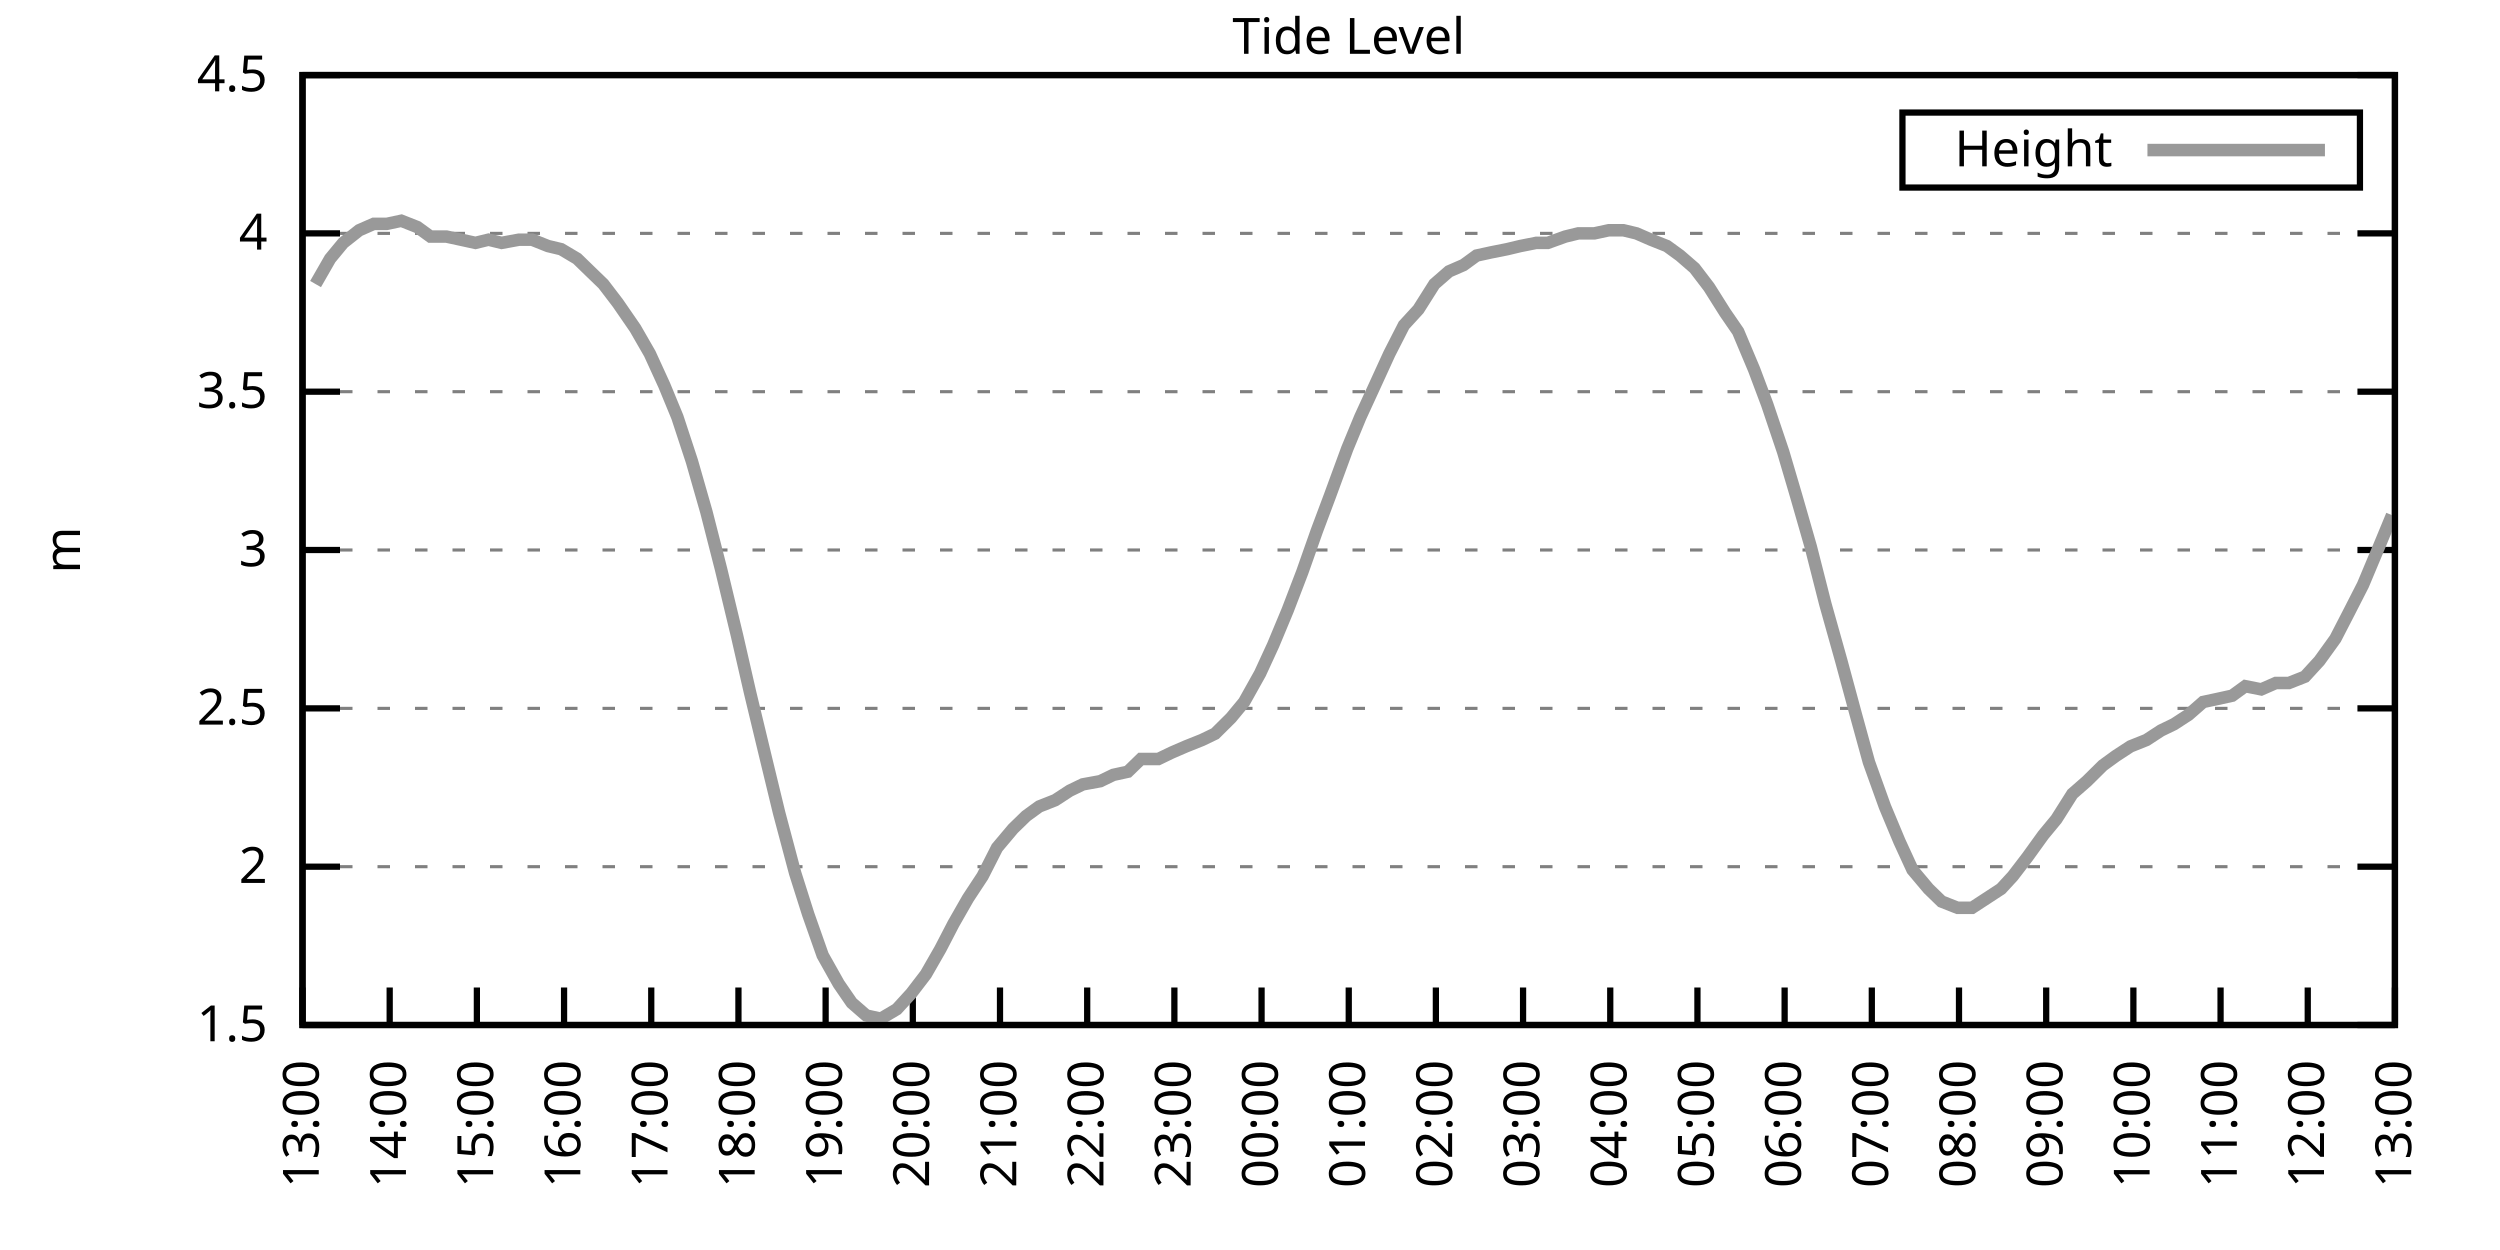
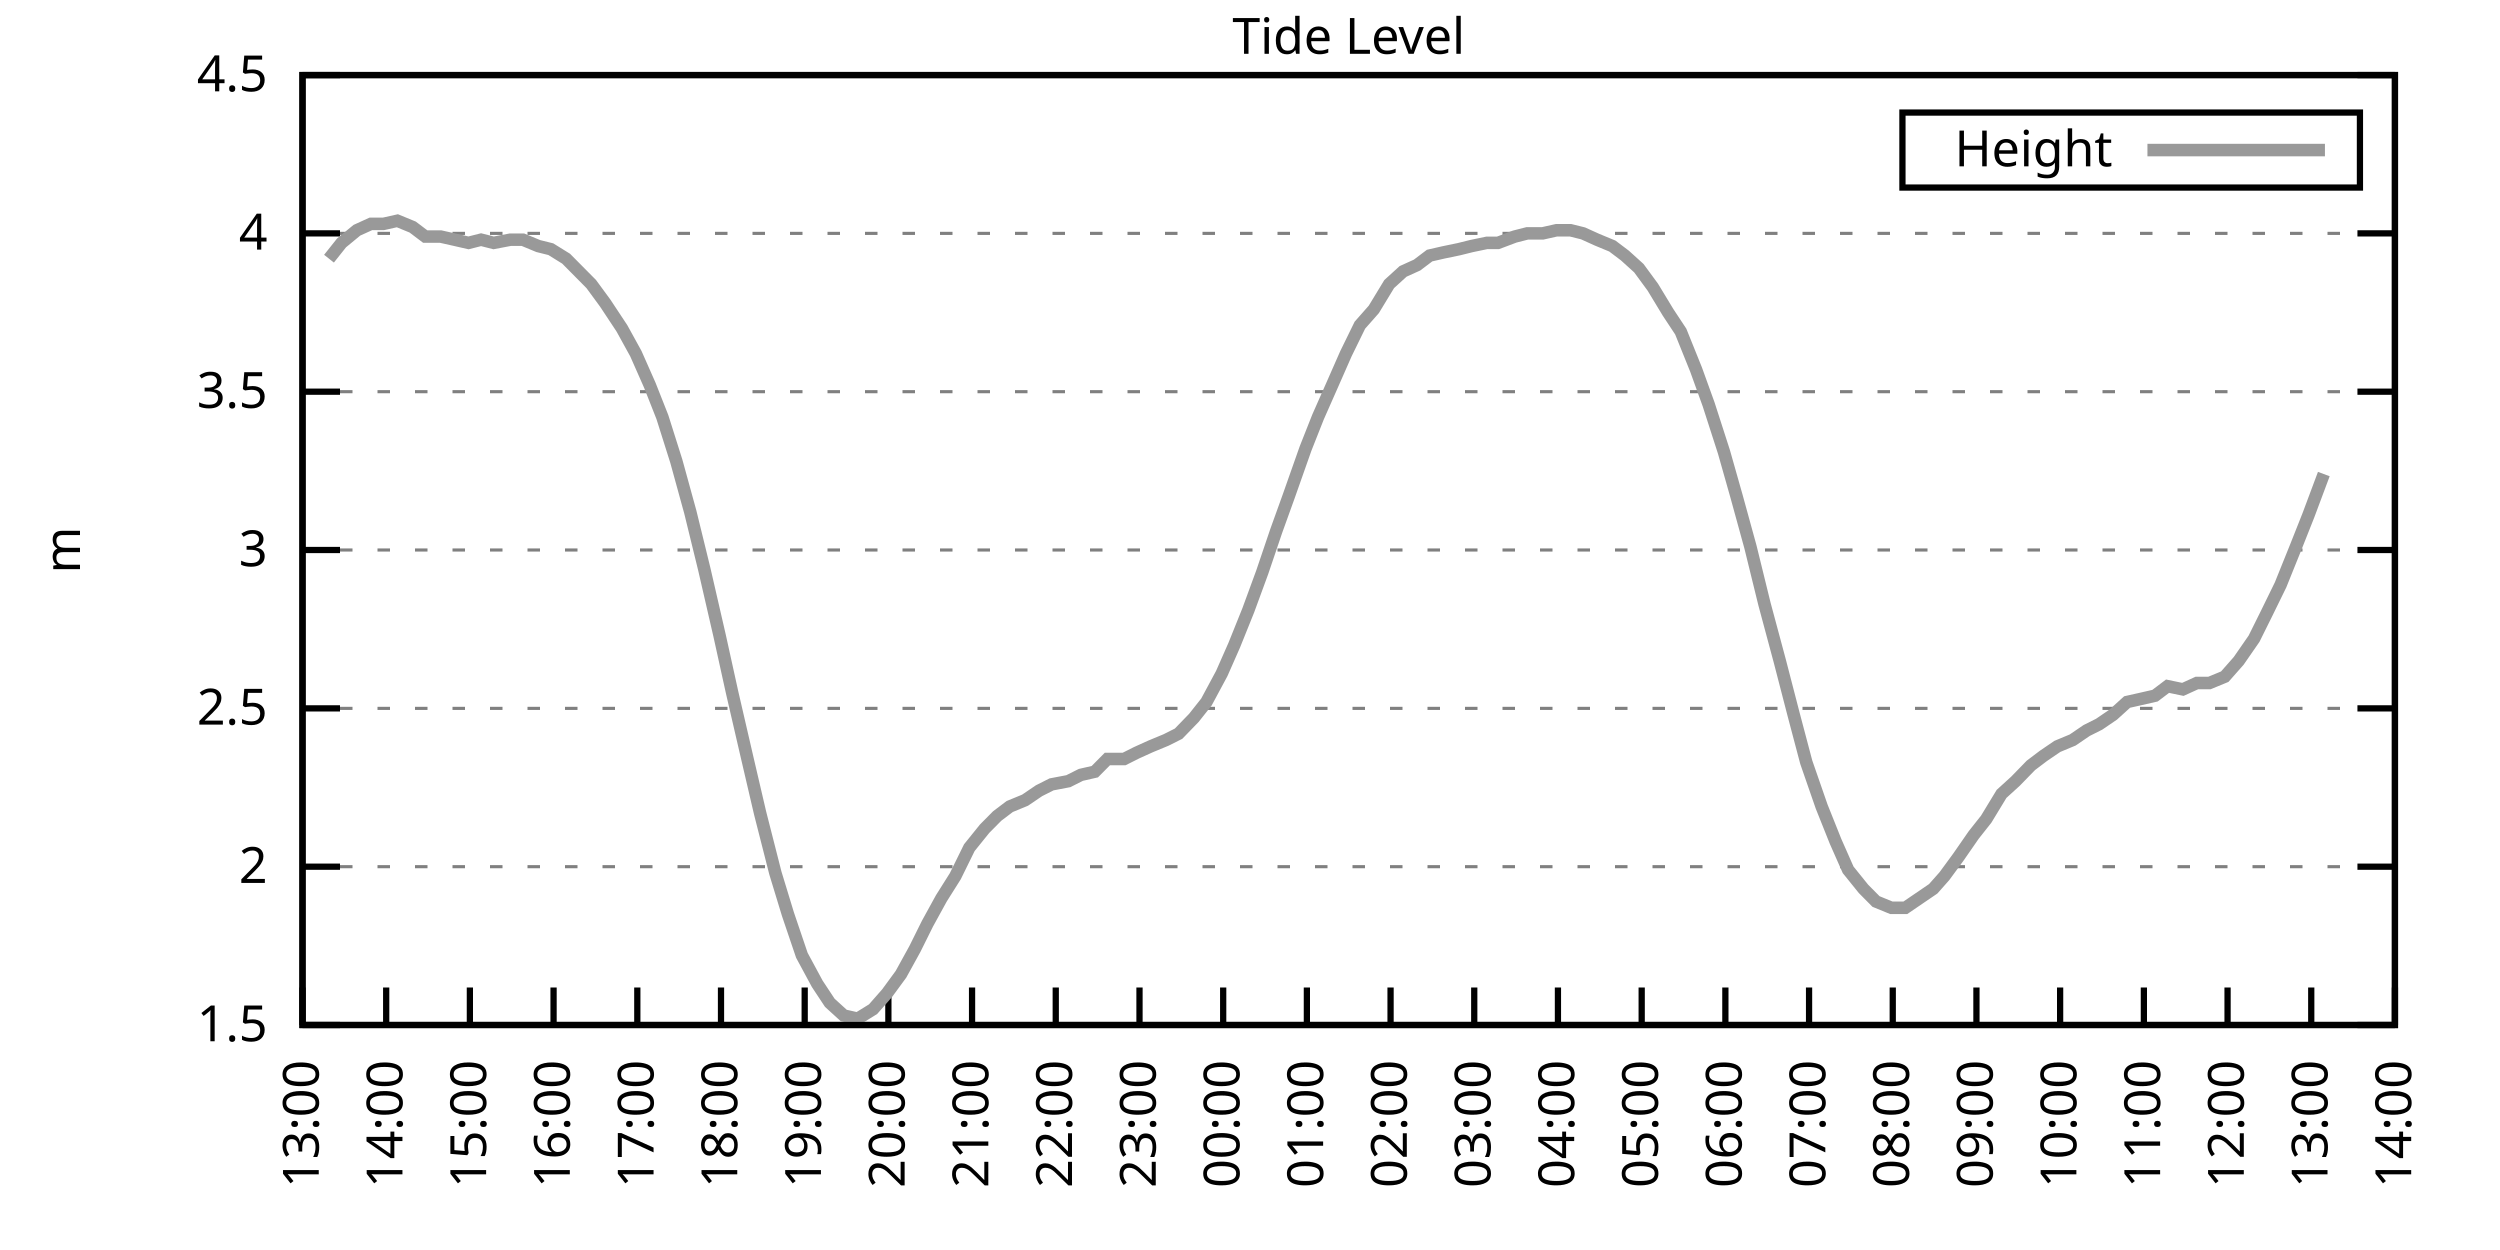
<svg xmlns="http://www.w3.org/2000/svg" xmlns:xlink="http://www.w3.org/1999/xlink" width="400" height="200" viewBox="0 0 400 200">
  <g id="gnuplot_canvas">
    <rect x="0" y="0" width="400" height="200" fill="none" />
    <defs>
      <circle id="gpDot" r="0.5" stroke-width="0.5" stroke="currentColor" />
      <path id="gpPt0" stroke-width="0.333" stroke="currentColor" d="M-1,0 h2 M0,-1 v2" />
      <path id="gpPt1" stroke-width="0.333" stroke="currentColor" d="M-1,-1 L1,1 M1,-1 L-1,1" />
      <path id="gpPt2" stroke-width="0.333" stroke="currentColor" d="M-1,0 L1,0 M0,-1 L0,1 M-1,-1 L1,1 M-1,1 L1,-1" />
      <rect id="gpPt3" stroke-width="0.333" stroke="currentColor" x="-1" y="-1" width="2" height="2" />
      <rect id="gpPt4" stroke-width="0.333" stroke="currentColor" fill="currentColor" x="-1" y="-1" width="2" height="2" />
      <circle id="gpPt5" stroke-width="0.333" stroke="currentColor" cx="0" cy="0" r="1" />
      <use xlink:href="#gpPt5" id="gpPt6" fill="currentColor" stroke="none" />
      <path id="gpPt7" stroke-width="0.333" stroke="currentColor" d="M0,-1.33 L-1.33,0.67 L1.33,0.67 z" />
      <use xlink:href="#gpPt7" id="gpPt8" fill="currentColor" stroke="none" />
      <use xlink:href="#gpPt7" id="gpPt9" stroke="currentColor" transform="rotate(180)" />
      <use xlink:href="#gpPt9" id="gpPt10" fill="currentColor" stroke="none" />
      <use xlink:href="#gpPt3" id="gpPt11" stroke="currentColor" transform="rotate(45)" />
      <use xlink:href="#gpPt11" id="gpPt12" fill="currentColor" stroke="none" />
      <path id="gpPt13" stroke-width="0.333" stroke="currentColor" d="M0,1.330 L1.265,0.411 L0.782,-1.067 L-0.782,-1.076 L-1.265,0.411 z" />
      <use xlink:href="#gpPt13" id="gpPt14" fill="currentColor" stroke="none" />
      <filter id="textbox" filterUnits="objectBoundingBox" x="0" y="0" height="1" width="1">
        <feFlood flood-color="white" flood-opacity="1" result="bgnd" />
        <feComposite in="SourceGraphic" in2="bgnd" operator="atop" />
      </filter>
      <filter id="greybox" filterUnits="objectBoundingBox" x="0" y="0" height="1" width="1">
        <feFlood flood-color="lightgrey" flood-opacity="1" result="grey" />
        <feComposite in="SourceGraphic" in2="grey" operator="atop" />
      </filter>
    </defs>
    <g fill="none" color="white" stroke="currentColor" stroke-width="1.00" stroke-linecap="butt" stroke-linejoin="miter">
</g>
    <g fill="none" color="black" stroke="currentColor" stroke-width="1.00" stroke-linecap="butt" stroke-linejoin="miter">
      <g stroke="none" shape-rendering="crispEdges">
        <polygon fill="rgb(255, 255, 255)" points="48.40,164.00 383.18,164.00 383.18,12.02 48.40,12.02 " />
      </g>
    </g>
    <g fill="none" color="black" stroke="currentColor" stroke-width="1.00" stroke-linecap="butt" stroke-linejoin="miter">
</g>
    <g fill="none" color="black" stroke="black" stroke-width="0.50" stroke-linecap="butt" stroke-linejoin="miter">
</g>
    <g fill="none" color="gray" stroke="currentColor" stroke-width="0.50" stroke-linecap="butt" stroke-linejoin="miter">
      <path stroke="gray" stroke-dasharray="2,4" class="gridline" d="M48.40,164.00 L383.19,164.00  " />
    </g>
    <g fill="none" color="gray" stroke="gray" stroke-width="1.00" stroke-linecap="butt" stroke-linejoin="miter">
</g>
    <g fill="none" color="black" stroke="currentColor" stroke-width="1.00" stroke-linecap="butt" stroke-linejoin="miter">
      <path stroke="black" d="M48.40,164.00 L54.40,164.00 M383.19,164.00 L377.19,164.00  " />
      <g transform="translate(42.80,166.60)" stroke="none" fill="black" font-family="Sans" font-size="8.00" text-anchor="end">
        <text>
          <tspan font-family="Sans"> 1.5</tspan>
        </text>
      </g>
    </g>
    <g fill="none" color="black" stroke="currentColor" stroke-width="1.00" stroke-linecap="butt" stroke-linejoin="miter">
</g>
    <g fill="none" color="black" stroke="black" stroke-width="0.50" stroke-linecap="butt" stroke-linejoin="miter">
</g>
    <g fill="none" color="gray" stroke="currentColor" stroke-width="0.50" stroke-linecap="butt" stroke-linejoin="miter">
      <path stroke="gray" stroke-dasharray="2,4" class="gridline" d="M48.40,138.67 L383.19,138.67  " />
    </g>
    <g fill="none" color="gray" stroke="gray" stroke-width="1.00" stroke-linecap="butt" stroke-linejoin="miter">
</g>
    <g fill="none" color="black" stroke="currentColor" stroke-width="1.00" stroke-linecap="butt" stroke-linejoin="miter">
      <path stroke="black" d="M48.40,138.67 L54.40,138.67 M383.19,138.67 L377.19,138.67  " />
      <g transform="translate(42.80,141.27)" stroke="none" fill="black" font-family="Sans" font-size="8.00" text-anchor="end">
        <text>
          <tspan font-family="Sans"> 2</tspan>
        </text>
      </g>
    </g>
    <g fill="none" color="black" stroke="currentColor" stroke-width="1.00" stroke-linecap="butt" stroke-linejoin="miter">
</g>
    <g fill="none" color="black" stroke="black" stroke-width="0.50" stroke-linecap="butt" stroke-linejoin="miter">
</g>
    <g fill="none" color="gray" stroke="currentColor" stroke-width="0.50" stroke-linecap="butt" stroke-linejoin="miter">
      <path stroke="gray" stroke-dasharray="2,4" class="gridline" d="M48.40,113.34 L383.19,113.34  " />
    </g>
    <g fill="none" color="gray" stroke="gray" stroke-width="1.00" stroke-linecap="butt" stroke-linejoin="miter">
</g>
    <g fill="none" color="black" stroke="currentColor" stroke-width="1.00" stroke-linecap="butt" stroke-linejoin="miter">
      <path stroke="black" d="M48.40,113.34 L54.40,113.34 M383.19,113.34 L377.19,113.34  " />
      <g transform="translate(42.80,115.94)" stroke="none" fill="black" font-family="Sans" font-size="8.00" text-anchor="end">
        <text>
          <tspan font-family="Sans"> 2.5</tspan>
        </text>
      </g>
    </g>
    <g fill="none" color="black" stroke="currentColor" stroke-width="1.00" stroke-linecap="butt" stroke-linejoin="miter">
</g>
    <g fill="none" color="black" stroke="black" stroke-width="0.50" stroke-linecap="butt" stroke-linejoin="miter">
</g>
    <g fill="none" color="gray" stroke="currentColor" stroke-width="0.50" stroke-linecap="butt" stroke-linejoin="miter">
      <path stroke="gray" stroke-dasharray="2,4" class="gridline" d="M48.40,88.00 L383.19,88.00  " />
    </g>
    <g fill="none" color="gray" stroke="gray" stroke-width="1.00" stroke-linecap="butt" stroke-linejoin="miter">
</g>
    <g fill="none" color="black" stroke="currentColor" stroke-width="1.00" stroke-linecap="butt" stroke-linejoin="miter">
      <path stroke="black" d="M48.40,88.00 L54.40,88.00 M383.19,88.00 L377.19,88.00  " />
      <g transform="translate(42.80,90.60)" stroke="none" fill="black" font-family="Sans" font-size="8.00" text-anchor="end">
        <text>
          <tspan font-family="Sans"> 3</tspan>
        </text>
      </g>
    </g>
    <g fill="none" color="black" stroke="currentColor" stroke-width="1.00" stroke-linecap="butt" stroke-linejoin="miter">
</g>
    <g fill="none" color="black" stroke="black" stroke-width="0.50" stroke-linecap="butt" stroke-linejoin="miter">
</g>
    <g fill="none" color="gray" stroke="currentColor" stroke-width="0.50" stroke-linecap="butt" stroke-linejoin="miter">
      <path stroke="gray" stroke-dasharray="2,4" class="gridline" d="M48.40,62.67 L383.19,62.67  " />
    </g>
    <g fill="none" color="gray" stroke="gray" stroke-width="1.00" stroke-linecap="butt" stroke-linejoin="miter">
</g>
    <g fill="none" color="black" stroke="currentColor" stroke-width="1.00" stroke-linecap="butt" stroke-linejoin="miter">
      <path stroke="black" d="M48.40,62.67 L54.40,62.67 M383.19,62.67 L377.19,62.67  " />
      <g transform="translate(42.80,65.27)" stroke="none" fill="black" font-family="Sans" font-size="8.00" text-anchor="end">
        <text>
          <tspan font-family="Sans"> 3.5</tspan>
        </text>
      </g>
    </g>
    <g fill="none" color="black" stroke="currentColor" stroke-width="1.00" stroke-linecap="butt" stroke-linejoin="miter">
</g>
    <g fill="none" color="black" stroke="black" stroke-width="0.50" stroke-linecap="butt" stroke-linejoin="miter">
</g>
    <g fill="none" color="gray" stroke="currentColor" stroke-width="0.50" stroke-linecap="butt" stroke-linejoin="miter">
      <path stroke="gray" stroke-dasharray="2,4" class="gridline" d="M48.40,37.34 L383.19,37.34  " />
    </g>
    <g fill="none" color="gray" stroke="gray" stroke-width="1.00" stroke-linecap="butt" stroke-linejoin="miter">
</g>
    <g fill="none" color="black" stroke="currentColor" stroke-width="1.00" stroke-linecap="butt" stroke-linejoin="miter">
      <path stroke="black" d="M48.40,37.34 L54.40,37.34 M383.19,37.34 L377.19,37.34  " />
      <g transform="translate(42.80,39.94)" stroke="none" fill="black" font-family="Sans" font-size="8.00" text-anchor="end">
        <text>
          <tspan font-family="Sans"> 4</tspan>
        </text>
      </g>
    </g>
    <g fill="none" color="black" stroke="currentColor" stroke-width="1.00" stroke-linecap="butt" stroke-linejoin="miter">
</g>
    <g fill="none" color="black" stroke="black" stroke-width="0.50" stroke-linecap="butt" stroke-linejoin="miter">
</g>
    <g fill="none" color="gray" stroke="currentColor" stroke-width="0.50" stroke-linecap="butt" stroke-linejoin="miter">
      <path stroke="gray" stroke-dasharray="2,4" class="gridline" d="M48.40,12.01 L383.19,12.01  " />
    </g>
    <g fill="none" color="gray" stroke="gray" stroke-width="1.00" stroke-linecap="butt" stroke-linejoin="miter">
</g>
    <g fill="none" color="black" stroke="currentColor" stroke-width="1.00" stroke-linecap="butt" stroke-linejoin="miter">
      <path stroke="black" d="M48.40,12.01 L54.40,12.01 M383.19,12.01 L377.19,12.01  " />
      <g transform="translate(42.80,14.61)" stroke="none" fill="black" font-family="Sans" font-size="8.00" text-anchor="end">
        <text>
          <tspan font-family="Sans"> 4.5</tspan>
        </text>
      </g>
    </g>
    <g fill="none" color="black" stroke="currentColor" stroke-width="1.00" stroke-linecap="butt" stroke-linejoin="miter">
      <path stroke="black" d="M48.40,164.00 L48.40,158.00  " />
      <g transform="translate(51.00,169.60) rotate(270.00)" stroke="none" fill="black" font-family="Sans" font-size="8.00" text-anchor="end">
        <text>
          <tspan font-family="Sans">13:00</tspan>
        </text>
      </g>
    </g>
    <g fill="none" color="black" stroke="currentColor" stroke-width="1.00" stroke-linecap="butt" stroke-linejoin="miter">
-       <path stroke="black" d="M62.35,164.00 L62.35,158.00  " />
-       <g transform="translate(64.95,169.60) rotate(270.00)" stroke="none" fill="black" font-family="Sans" font-size="8.00" text-anchor="end">
+       <path stroke="black" d="M61.79,164.00 L61.79,158.00  " />
+       <g transform="translate(64.39,169.60) rotate(270.00)" stroke="none" fill="black" font-family="Sans" font-size="8.00" text-anchor="end">
        <text>
          <tspan font-family="Sans">14:00</tspan>
        </text>
      </g>
    </g>
    <g fill="none" color="black" stroke="currentColor" stroke-width="1.00" stroke-linecap="butt" stroke-linejoin="miter">
-       <path stroke="black" d="M76.30,164.00 L76.30,158.00  " />
-       <g transform="translate(78.90,169.60) rotate(270.00)" stroke="none" fill="black" font-family="Sans" font-size="8.00" text-anchor="end">
+       <path stroke="black" d="M75.18,164.00 L75.18,158.00  " />
+       <g transform="translate(77.78,169.60) rotate(270.00)" stroke="none" fill="black" font-family="Sans" font-size="8.00" text-anchor="end">
        <text>
          <tspan font-family="Sans">15:00</tspan>
        </text>
      </g>
    </g>
    <g fill="none" color="black" stroke="currentColor" stroke-width="1.00" stroke-linecap="butt" stroke-linejoin="miter">
-       <path stroke="black" d="M90.25,164.00 L90.25,158.00  " />
-       <g transform="translate(92.85,169.60) rotate(270.00)" stroke="none" fill="black" font-family="Sans" font-size="8.00" text-anchor="end">
+       <path stroke="black" d="M88.57,164.00 L88.57,158.00  " />
+       <g transform="translate(91.17,169.60) rotate(270.00)" stroke="none" fill="black" font-family="Sans" font-size="8.00" text-anchor="end">
        <text>
          <tspan font-family="Sans">16:00</tspan>
        </text>
      </g>
    </g>
    <g fill="none" color="black" stroke="currentColor" stroke-width="1.00" stroke-linecap="butt" stroke-linejoin="miter">
-       <path stroke="black" d="M104.20,164.00 L104.20,158.00  " />
-       <g transform="translate(106.80,169.60) rotate(270.00)" stroke="none" fill="black" font-family="Sans" font-size="8.00" text-anchor="end">
+       <path stroke="black" d="M101.97,164.00 L101.97,158.00  " />
+       <g transform="translate(104.57,169.60) rotate(270.00)" stroke="none" fill="black" font-family="Sans" font-size="8.00" text-anchor="end">
        <text>
          <tspan font-family="Sans">17:00</tspan>
        </text>
      </g>
    </g>
    <g fill="none" color="black" stroke="currentColor" stroke-width="1.00" stroke-linecap="butt" stroke-linejoin="miter">
-       <path stroke="black" d="M118.15,164.00 L118.15,158.00  " />
-       <g transform="translate(120.75,169.60) rotate(270.00)" stroke="none" fill="black" font-family="Sans" font-size="8.00" text-anchor="end">
+       <path stroke="black" d="M115.36,164.00 L115.36,158.00  " />
+       <g transform="translate(117.96,169.60) rotate(270.00)" stroke="none" fill="black" font-family="Sans" font-size="8.00" text-anchor="end">
        <text>
          <tspan font-family="Sans">18:00</tspan>
        </text>
      </g>
    </g>
    <g fill="none" color="black" stroke="currentColor" stroke-width="1.00" stroke-linecap="butt" stroke-linejoin="miter">
-       <path stroke="black" d="M132.10,164.00 L132.10,158.00  " />
-       <g transform="translate(134.70,169.60) rotate(270.00)" stroke="none" fill="black" font-family="Sans" font-size="8.00" text-anchor="end">
+       <path stroke="black" d="M128.75,164.00 L128.75,158.00  " />
+       <g transform="translate(131.35,169.60) rotate(270.00)" stroke="none" fill="black" font-family="Sans" font-size="8.00" text-anchor="end">
        <text>
          <tspan font-family="Sans">19:00</tspan>
        </text>
      </g>
    </g>
    <g fill="none" color="black" stroke="currentColor" stroke-width="1.00" stroke-linecap="butt" stroke-linejoin="miter">
-       <path stroke="black" d="M146.05,164.00 L146.05,158.00  " />
-       <g transform="translate(148.65,169.60) rotate(270.00)" stroke="none" fill="black" font-family="Sans" font-size="8.00" text-anchor="end">
+       <path stroke="black" d="M142.14,164.00 L142.14,158.00  " />
+       <g transform="translate(144.74,169.60) rotate(270.00)" stroke="none" fill="black" font-family="Sans" font-size="8.00" text-anchor="end">
        <text>
          <tspan font-family="Sans">20:00</tspan>
        </text>
      </g>
    </g>
    <g fill="none" color="black" stroke="currentColor" stroke-width="1.00" stroke-linecap="butt" stroke-linejoin="miter">
-       <path stroke="black" d="M160.00,164.00 L160.00,158.00  " />
-       <g transform="translate(162.60,169.60) rotate(270.00)" stroke="none" fill="black" font-family="Sans" font-size="8.00" text-anchor="end">
+       <path stroke="black" d="M155.53,164.00 L155.53,158.00  " />
+       <g transform="translate(158.13,169.60) rotate(270.00)" stroke="none" fill="black" font-family="Sans" font-size="8.00" text-anchor="end">
        <text>
          <tspan font-family="Sans">21:00</tspan>
        </text>
      </g>
    </g>
    <g fill="none" color="black" stroke="currentColor" stroke-width="1.00" stroke-linecap="butt" stroke-linejoin="miter">
-       <path stroke="black" d="M173.95,164.00 L173.95,158.00  " />
-       <g transform="translate(176.55,169.60) rotate(270.00)" stroke="none" fill="black" font-family="Sans" font-size="8.00" text-anchor="end">
+       <path stroke="black" d="M168.92,164.00 L168.92,158.00  " />
+       <g transform="translate(171.52,169.60) rotate(270.00)" stroke="none" fill="black" font-family="Sans" font-size="8.00" text-anchor="end">
        <text>
          <tspan font-family="Sans">22:00</tspan>
        </text>
      </g>
    </g>
    <g fill="none" color="black" stroke="currentColor" stroke-width="1.00" stroke-linecap="butt" stroke-linejoin="miter">
-       <path stroke="black" d="M187.90,164.00 L187.90,158.00  " />
-       <g transform="translate(190.50,169.60) rotate(270.00)" stroke="none" fill="black" font-family="Sans" font-size="8.00" text-anchor="end">
+       <path stroke="black" d="M182.32,164.00 L182.32,158.00  " />
+       <g transform="translate(184.92,169.60) rotate(270.00)" stroke="none" fill="black" font-family="Sans" font-size="8.00" text-anchor="end">
        <text>
          <tspan font-family="Sans">23:00</tspan>
        </text>
      </g>
    </g>
    <g fill="none" color="black" stroke="currentColor" stroke-width="1.00" stroke-linecap="butt" stroke-linejoin="miter">
-       <path stroke="black" d="M201.85,164.00 L201.85,158.00  " />
-       <g transform="translate(204.45,169.60) rotate(270.00)" stroke="none" fill="black" font-family="Sans" font-size="8.00" text-anchor="end">
+       <path stroke="black" d="M195.71,164.00 L195.71,158.00  " />
+       <g transform="translate(198.31,169.60) rotate(270.00)" stroke="none" fill="black" font-family="Sans" font-size="8.00" text-anchor="end">
        <text>
          <tspan font-family="Sans">00:00</tspan>
        </text>
      </g>
    </g>
    <g fill="none" color="black" stroke="currentColor" stroke-width="1.00" stroke-linecap="butt" stroke-linejoin="miter">
-       <path stroke="black" d="M215.80,164.00 L215.80,158.00  " />
-       <g transform="translate(218.40,169.60) rotate(270.00)" stroke="none" fill="black" font-family="Sans" font-size="8.00" text-anchor="end">
+       <path stroke="black" d="M209.10,164.00 L209.10,158.00  " />
+       <g transform="translate(211.70,169.60) rotate(270.00)" stroke="none" fill="black" font-family="Sans" font-size="8.00" text-anchor="end">
        <text>
          <tspan font-family="Sans">01:00</tspan>
        </text>
      </g>
    </g>
    <g fill="none" color="black" stroke="currentColor" stroke-width="1.00" stroke-linecap="butt" stroke-linejoin="miter">
-       <path stroke="black" d="M229.74,164.00 L229.74,158.00  " />
-       <g transform="translate(232.34,169.60) rotate(270.00)" stroke="none" fill="black" font-family="Sans" font-size="8.00" text-anchor="end">
+       <path stroke="black" d="M222.49,164.00 L222.49,158.00  " />
+       <g transform="translate(225.09,169.60) rotate(270.00)" stroke="none" fill="black" font-family="Sans" font-size="8.00" text-anchor="end">
        <text>
          <tspan font-family="Sans">02:00</tspan>
        </text>
      </g>
    </g>
    <g fill="none" color="black" stroke="currentColor" stroke-width="1.00" stroke-linecap="butt" stroke-linejoin="miter">
-       <path stroke="black" d="M243.69,164.00 L243.69,158.00  " />
-       <g transform="translate(246.29,169.60) rotate(270.00)" stroke="none" fill="black" font-family="Sans" font-size="8.00" text-anchor="end">
+       <path stroke="black" d="M235.88,164.00 L235.88,158.00  " />
+       <g transform="translate(238.48,169.60) rotate(270.00)" stroke="none" fill="black" font-family="Sans" font-size="8.00" text-anchor="end">
        <text>
          <tspan font-family="Sans">03:00</tspan>
        </text>
      </g>
    </g>
    <g fill="none" color="black" stroke="currentColor" stroke-width="1.00" stroke-linecap="butt" stroke-linejoin="miter">
-       <path stroke="black" d="M257.64,164.00 L257.64,158.00  " />
-       <g transform="translate(260.24,169.60) rotate(270.00)" stroke="none" fill="black" font-family="Sans" font-size="8.00" text-anchor="end">
+       <path stroke="black" d="M249.27,164.00 L249.27,158.00  " />
+       <g transform="translate(251.87,169.60) rotate(270.00)" stroke="none" fill="black" font-family="Sans" font-size="8.00" text-anchor="end">
        <text>
          <tspan font-family="Sans">04:00</tspan>
        </text>
      </g>
    </g>
    <g fill="none" color="black" stroke="currentColor" stroke-width="1.00" stroke-linecap="butt" stroke-linejoin="miter">
-       <path stroke="black" d="M271.59,164.00 L271.59,158.00  " />
-       <g transform="translate(274.19,169.60) rotate(270.00)" stroke="none" fill="black" font-family="Sans" font-size="8.00" text-anchor="end">
+       <path stroke="black" d="M262.67,164.00 L262.67,158.00  " />
+       <g transform="translate(265.27,169.60) rotate(270.00)" stroke="none" fill="black" font-family="Sans" font-size="8.00" text-anchor="end">
        <text>
          <tspan font-family="Sans">05:00</tspan>
        </text>
      </g>
    </g>
    <g fill="none" color="black" stroke="currentColor" stroke-width="1.00" stroke-linecap="butt" stroke-linejoin="miter">
-       <path stroke="black" d="M285.54,164.00 L285.54,158.00  " />
-       <g transform="translate(288.14,169.60) rotate(270.00)" stroke="none" fill="black" font-family="Sans" font-size="8.00" text-anchor="end">
+       <path stroke="black" d="M276.06,164.00 L276.06,158.00  " />
+       <g transform="translate(278.66,169.60) rotate(270.00)" stroke="none" fill="black" font-family="Sans" font-size="8.00" text-anchor="end">
        <text>
          <tspan font-family="Sans">06:00</tspan>
        </text>
      </g>
    </g>
    <g fill="none" color="black" stroke="currentColor" stroke-width="1.00" stroke-linecap="butt" stroke-linejoin="miter">
-       <path stroke="black" d="M299.49,164.00 L299.49,158.00  " />
-       <g transform="translate(302.09,169.60) rotate(270.00)" stroke="none" fill="black" font-family="Sans" font-size="8.00" text-anchor="end">
+       <path stroke="black" d="M289.45,164.00 L289.45,158.00  " />
+       <g transform="translate(292.05,169.60) rotate(270.00)" stroke="none" fill="black" font-family="Sans" font-size="8.00" text-anchor="end">
        <text>
          <tspan font-family="Sans">07:00</tspan>
        </text>
      </g>
    </g>
    <g fill="none" color="black" stroke="currentColor" stroke-width="1.00" stroke-linecap="butt" stroke-linejoin="miter">
-       <path stroke="black" d="M313.44,164.00 L313.44,158.00  " />
-       <g transform="translate(316.04,169.60) rotate(270.00)" stroke="none" fill="black" font-family="Sans" font-size="8.00" text-anchor="end">
+       <path stroke="black" d="M302.84,164.00 L302.84,158.00  " />
+       <g transform="translate(305.44,169.60) rotate(270.00)" stroke="none" fill="black" font-family="Sans" font-size="8.00" text-anchor="end">
        <text>
          <tspan font-family="Sans">08:00</tspan>
        </text>
      </g>
    </g>
    <g fill="none" color="black" stroke="currentColor" stroke-width="1.00" stroke-linecap="butt" stroke-linejoin="miter">
-       <path stroke="black" d="M327.39,164.00 L327.39,158.00  " />
-       <g transform="translate(329.99,169.60) rotate(270.00)" stroke="none" fill="black" font-family="Sans" font-size="8.00" text-anchor="end">
+       <path stroke="black" d="M316.23,164.00 L316.23,158.00  " />
+       <g transform="translate(318.83,169.60) rotate(270.00)" stroke="none" fill="black" font-family="Sans" font-size="8.00" text-anchor="end">
        <text>
          <tspan font-family="Sans">09:00</tspan>
        </text>
      </g>
    </g>
    <g fill="none" color="black" stroke="currentColor" stroke-width="1.00" stroke-linecap="butt" stroke-linejoin="miter">
-       <path stroke="black" d="M341.34,164.00 L341.34,158.00  " />
-       <g transform="translate(343.94,169.60) rotate(270.00)" stroke="none" fill="black" font-family="Sans" font-size="8.00" text-anchor="end">
+       <path stroke="black" d="M329.62,164.00 L329.62,158.00  " />
+       <g transform="translate(332.22,169.60) rotate(270.00)" stroke="none" fill="black" font-family="Sans" font-size="8.00" text-anchor="end">
        <text>
          <tspan font-family="Sans">10:00</tspan>
        </text>
      </g>
    </g>
    <g fill="none" color="black" stroke="currentColor" stroke-width="1.00" stroke-linecap="butt" stroke-linejoin="miter">
-       <path stroke="black" d="M355.29,164.00 L355.29,158.00  " />
-       <g transform="translate(357.89,169.60) rotate(270.00)" stroke="none" fill="black" font-family="Sans" font-size="8.00" text-anchor="end">
+       <path stroke="black" d="M343.02,164.00 L343.02,158.00  " />
+       <g transform="translate(345.62,169.60) rotate(270.00)" stroke="none" fill="black" font-family="Sans" font-size="8.00" text-anchor="end">
        <text>
          <tspan font-family="Sans">11:00</tspan>
        </text>
      </g>
    </g>
    <g fill="none" color="black" stroke="currentColor" stroke-width="1.00" stroke-linecap="butt" stroke-linejoin="miter">
-       <path stroke="black" d="M369.24,164.00 L369.24,158.00  " />
-       <g transform="translate(371.84,169.60) rotate(270.00)" stroke="none" fill="black" font-family="Sans" font-size="8.00" text-anchor="end">
+       <path stroke="black" d="M356.41,164.00 L356.41,158.00  " />
+       <g transform="translate(359.01,169.60) rotate(270.00)" stroke="none" fill="black" font-family="Sans" font-size="8.00" text-anchor="end">
        <text>
          <tspan font-family="Sans">12:00</tspan>
+         </text>
+       </g>
+     </g>
+     <g fill="none" color="black" stroke="currentColor" stroke-width="1.00" stroke-linecap="butt" stroke-linejoin="miter">
+       <path stroke="black" d="M369.80,164.00 L369.80,158.00  " />
+       <g transform="translate(372.40,169.60) rotate(270.00)" stroke="none" fill="black" font-family="Sans" font-size="8.00" text-anchor="end">
+         <text>
+           <tspan font-family="Sans">13:00</tspan>
        </text>
      </g>
    </g>
    <g fill="none" color="black" stroke="currentColor" stroke-width="1.00" stroke-linecap="butt" stroke-linejoin="miter">
      <path stroke="black" d="M383.19,164.00 L383.19,158.00  " />
      <g transform="translate(385.79,169.60) rotate(270.00)" stroke="none" fill="black" font-family="Sans" font-size="8.00" text-anchor="end">
        <text>
-           <tspan font-family="Sans">13:00</tspan>
+           <tspan font-family="Sans">14:00</tspan>
        </text>
      </g>
    </g>
    <g fill="none" color="black" stroke="currentColor" stroke-width="1.00" stroke-linecap="butt" stroke-linejoin="miter">
</g>
    <g fill="none" color="black" stroke="currentColor" stroke-width="1.00" stroke-linecap="butt" stroke-linejoin="miter">
      <path stroke="black" d="M48.40,12.01 L48.40,164.00 L383.19,164.00 L383.19,12.01 L48.40,12.01 Z  " />
    </g>
    <g fill="none" color="black" stroke="currentColor" stroke-width="1.00" stroke-linecap="butt" stroke-linejoin="miter">
</g>
    <g fill="none" color="black" stroke="currentColor" stroke-width="1.00" stroke-linecap="butt" stroke-linejoin="miter">
      <path stroke="black" d="M304.39,30.01 L304.39,18.01 L377.59,18.01 L377.59,30.01 L304.39,30.01 Z  " />
    </g>
    <g id="Tide_level_plot_1">
      <g fill="none" color="white" stroke="black" stroke-width="2.00" stroke-linecap="butt" stroke-linejoin="miter">
</g>
      <g fill="none" color="black" stroke="currentColor" stroke-width="2.00" stroke-linecap="butt" stroke-linejoin="miter">
        <g transform="translate(337.99,26.61)" stroke="none" fill="black" font-family="Sans" font-size="8.00" text-anchor="end">
          <text>
            <tspan font-family="Sans">Height</tspan>
          </text>
        </g>
      </g>
      <g fill="none" color="black" stroke="currentColor" stroke-width="2.00" stroke-linecap="butt" stroke-linejoin="miter">
-         <path stroke="rgb(153, 153, 153)" d="M343.59,24.01 L371.99,24.01 M50.49,45.45 L52.82,41.39 L54.91,38.86 L57.47,36.84 L59.79,35.82 L61.88,35.82   L64.21,35.32 L66.77,36.33 L68.86,37.85 L71.42,37.85 L73.74,38.35 L76.07,38.86 L78.16,38.35 L80.25,38.86   L83.04,38.35 L85.13,38.35 L87.69,39.37 L89.78,39.87 L92.34,41.39 L94.43,43.42 L96.53,45.45 L98.85,48.49   L101.64,52.54 L103.97,56.59 L106.29,61.66 L108.38,66.73 L110.71,73.82 L113.03,81.93 L115.36,91.04 L117.92,101.68   L120.01,110.80 L122.57,121.44 L124.66,130.06 L127.22,139.68 L129.31,146.27 L131.63,152.85 L134.19,157.41 L136.28,160.45   L138.61,162.48 L140.93,162.99 L143.49,161.47 L145.81,158.93 L148.14,155.89 L150.46,151.84 L152.56,147.79 L154.88,143.73   L157.21,140.19 L159.53,135.63 L162.09,132.59 L164.18,130.56 L166.27,129.04 L168.83,128.03 L171.16,126.51 L173.25,125.50   L176.04,124.99 L178.13,123.98 L180.46,123.47 L182.55,121.44 L185.34,121.44 L187.43,120.43 L189.76,119.42 L192.31,118.40   L194.41,117.39 L196.96,114.86 L199.06,112.32 L201.61,107.76 L203.71,103.20 L206.03,97.63 L208.36,91.55 L210.68,84.97   L212.77,79.39 L215.56,71.79 L217.65,66.73 L219.98,61.66 L222.30,56.59 L224.63,52.03 L226.95,49.50 L229.51,45.45   L231.84,43.42 L234.16,42.41 L236.25,40.89 L238.58,40.38 L241.14,39.87 L243.23,39.37 L245.79,38.86 L247.65,38.86   L250.44,37.85 L252.53,37.34 L255.09,37.34 L257.41,36.84 L259.74,36.84 L261.83,37.34 L264.15,38.35 L266.71,39.37   L268.80,40.89 L271.13,42.91 L273.45,45.95 L276.01,50.01 L278.10,53.05 L280.66,59.13 L282.75,64.70 L285.31,72.30   L287.40,79.39 L289.73,87.50 L292.05,96.62 L294.61,105.74 L296.94,114.35 L299.03,121.95 L301.58,129.04 L303.91,134.62   L306.00,139.17 L308.56,142.21 L310.65,144.24 L313.21,145.25 L315.53,145.25 L317.86,143.73 L320.18,142.21 L322.04,140.19   L324.37,137.15 L326.93,133.60 L329.02,131.07 L331.58,127.02 L333.90,124.99 L336.46,122.46 L338.55,120.94 L340.88,119.42   L343.43,118.40 L345.76,116.88 L347.85,115.87 L350.18,114.35 L352.50,112.32 L354.83,111.82 L357.15,111.31 L359.24,109.79   L361.80,110.30 L364.13,109.28 L366.22,109.28 L368.78,108.27 L371.10,105.74 L373.66,102.19 L375.75,98.14 L378.08,93.58   L380.63,87.50 L382.73,82.43  " />
+         <path stroke="rgb(153, 153, 153)" d="M343.59,24.01 L371.99,24.01 M52.64,41.39 L54.65,38.86 L57.10,36.84 L59.34,35.82 L61.35,35.82 L63.58,35.32   L66.03,36.33 L68.04,37.85 L70.50,37.85 L72.73,38.35 L74.96,38.86 L76.97,38.35 L78.98,38.86 L81.66,38.35   L83.66,38.35 L86.12,39.37 L88.13,39.87 L90.58,41.39 L92.59,43.42 L94.60,45.45 L96.83,48.49 L99.51,52.54   L101.74,56.59 L103.98,61.66 L105.98,66.73 L108.22,73.82 L110.45,81.93 L112.68,91.04 L115.13,101.68 L117.14,110.80   L119.60,121.44 L121.61,130.06 L124.06,139.68 L126.07,146.27 L128.30,152.85 L130.76,157.41 L132.77,160.45 L135.00,162.48   L137.23,162.99 L139.69,161.47 L141.92,158.93 L144.15,155.89 L146.38,151.84 L148.39,147.79 L150.62,143.73 L152.85,140.19   L155.09,135.63 L157.54,132.59 L159.55,130.56 L161.56,129.04 L164.01,128.03 L166.25,126.51 L168.25,125.50 L170.93,124.99   L172.94,123.98 L175.17,123.47 L177.18,121.44 L179.86,121.44 L181.87,120.43 L184.10,119.42 L186.56,118.40 L188.57,117.39   L191.02,114.86 L193.03,112.32 L195.48,107.76 L197.49,103.20 L199.73,97.63 L201.96,91.55 L204.19,84.97 L206.20,79.39   L208.88,71.79 L210.88,66.73 L213.12,61.66 L215.35,56.59 L217.58,52.03 L219.81,49.50 L222.27,45.45 L224.50,43.42   L226.73,42.41 L228.74,40.89 L230.97,40.38 L233.43,39.87 L235.44,39.37 L237.89,38.86 L239.68,38.86 L242.36,37.85   L244.36,37.34 L246.82,37.34 L249.05,36.84 L251.28,36.84 L253.29,37.34 L255.52,38.35 L257.98,39.37 L259.99,40.89   L262.22,42.91 L264.45,45.95 L266.91,50.01 L268.92,53.05 L271.37,59.13 L273.38,64.70 L275.83,72.30 L277.84,79.39   L280.07,87.50 L282.31,96.62 L284.76,105.74 L286.99,114.35 L289.00,121.95 L291.46,129.04 L293.69,134.62 L295.70,139.17   L298.15,142.21 L300.16,144.24 L302.62,145.25 L304.85,145.25 L307.08,143.73 L309.31,142.21 L311.10,140.19 L313.33,137.15   L315.79,133.60 L317.79,131.07 L320.25,127.02 L322.48,124.99 L324.94,122.46 L326.95,120.94 L329.18,119.42 L331.63,118.40   L333.86,116.88 L335.87,115.87 L338.10,114.35 L340.34,112.32 L342.57,111.82 L344.80,111.31 L346.81,109.79 L349.26,110.30   L351.50,109.28 L353.51,109.28 L355.96,108.27 L358.19,105.74 L360.65,102.19 L362.66,98.14 L364.89,93.58 L367.34,87.50   L369.35,82.43 L371.81,75.85  " />
      </g>
    </g>
    <g fill="none" color="black" stroke="currentColor" stroke-width="2.00" stroke-linecap="butt" stroke-linejoin="miter">
</g>
    <g fill="none" color="black" stroke="black" stroke-width="1.00" stroke-linecap="butt" stroke-linejoin="miter">
</g>
    <g fill="none" color="black" stroke="currentColor" stroke-width="1.00" stroke-linecap="butt" stroke-linejoin="miter">
      <path stroke="black" d="M48.40,12.01 L48.40,164.00 L383.19,164.00 L383.19,12.01 L48.40,12.01 Z  " />
      <g transform="translate(12.80,88.01) rotate(270.00)" stroke="none" fill="black" font-family="Sans" font-size="8.00" text-anchor="middle">
        <text>
          <tspan font-family="Sans">m</tspan>
        </text>
      </g>
    </g>
    <g fill="none" color="black" stroke="currentColor" stroke-width="1.00" stroke-linecap="butt" stroke-linejoin="miter">
</g>
    <g fill="none" color="black" stroke="currentColor" stroke-width="1.00" stroke-linecap="butt" stroke-linejoin="miter">
      <g transform="translate(215.79,8.61)" stroke="none" fill="black" font-family="Sans" font-size="8.00" text-anchor="middle">
        <text>
          <tspan font-family="Sans">Tide Level</tspan>
        </text>
      </g>
    </g>
    <g fill="none" color="black" stroke="currentColor" stroke-width="1.00" stroke-linecap="butt" stroke-linejoin="miter">
</g>
  </g>
</svg>
